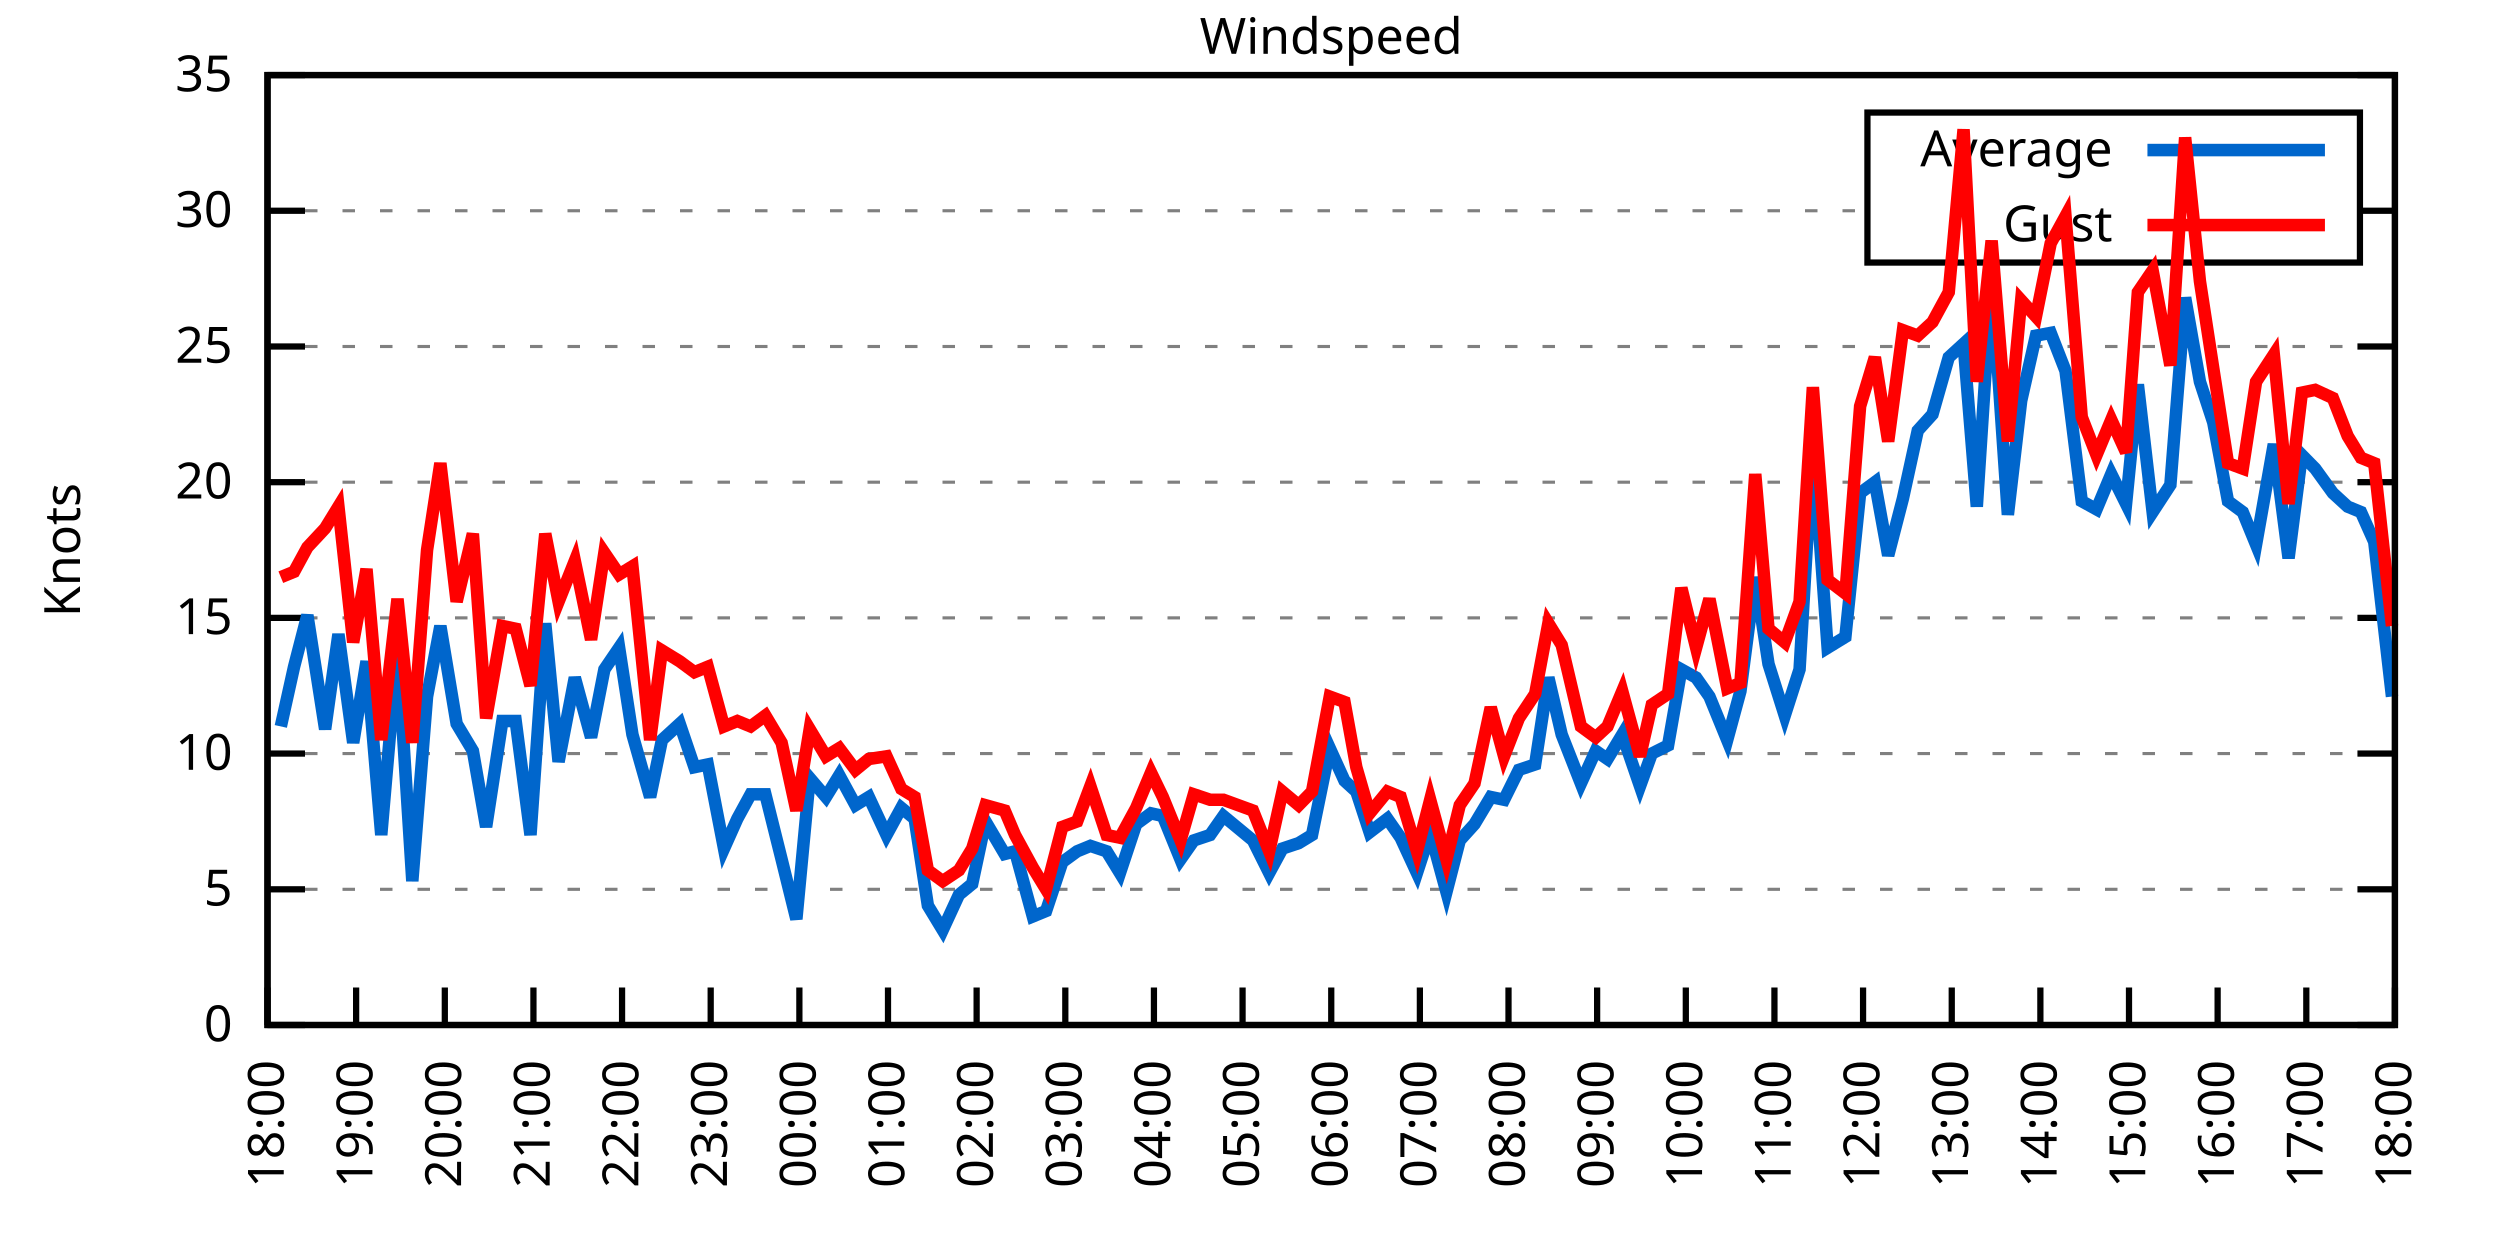
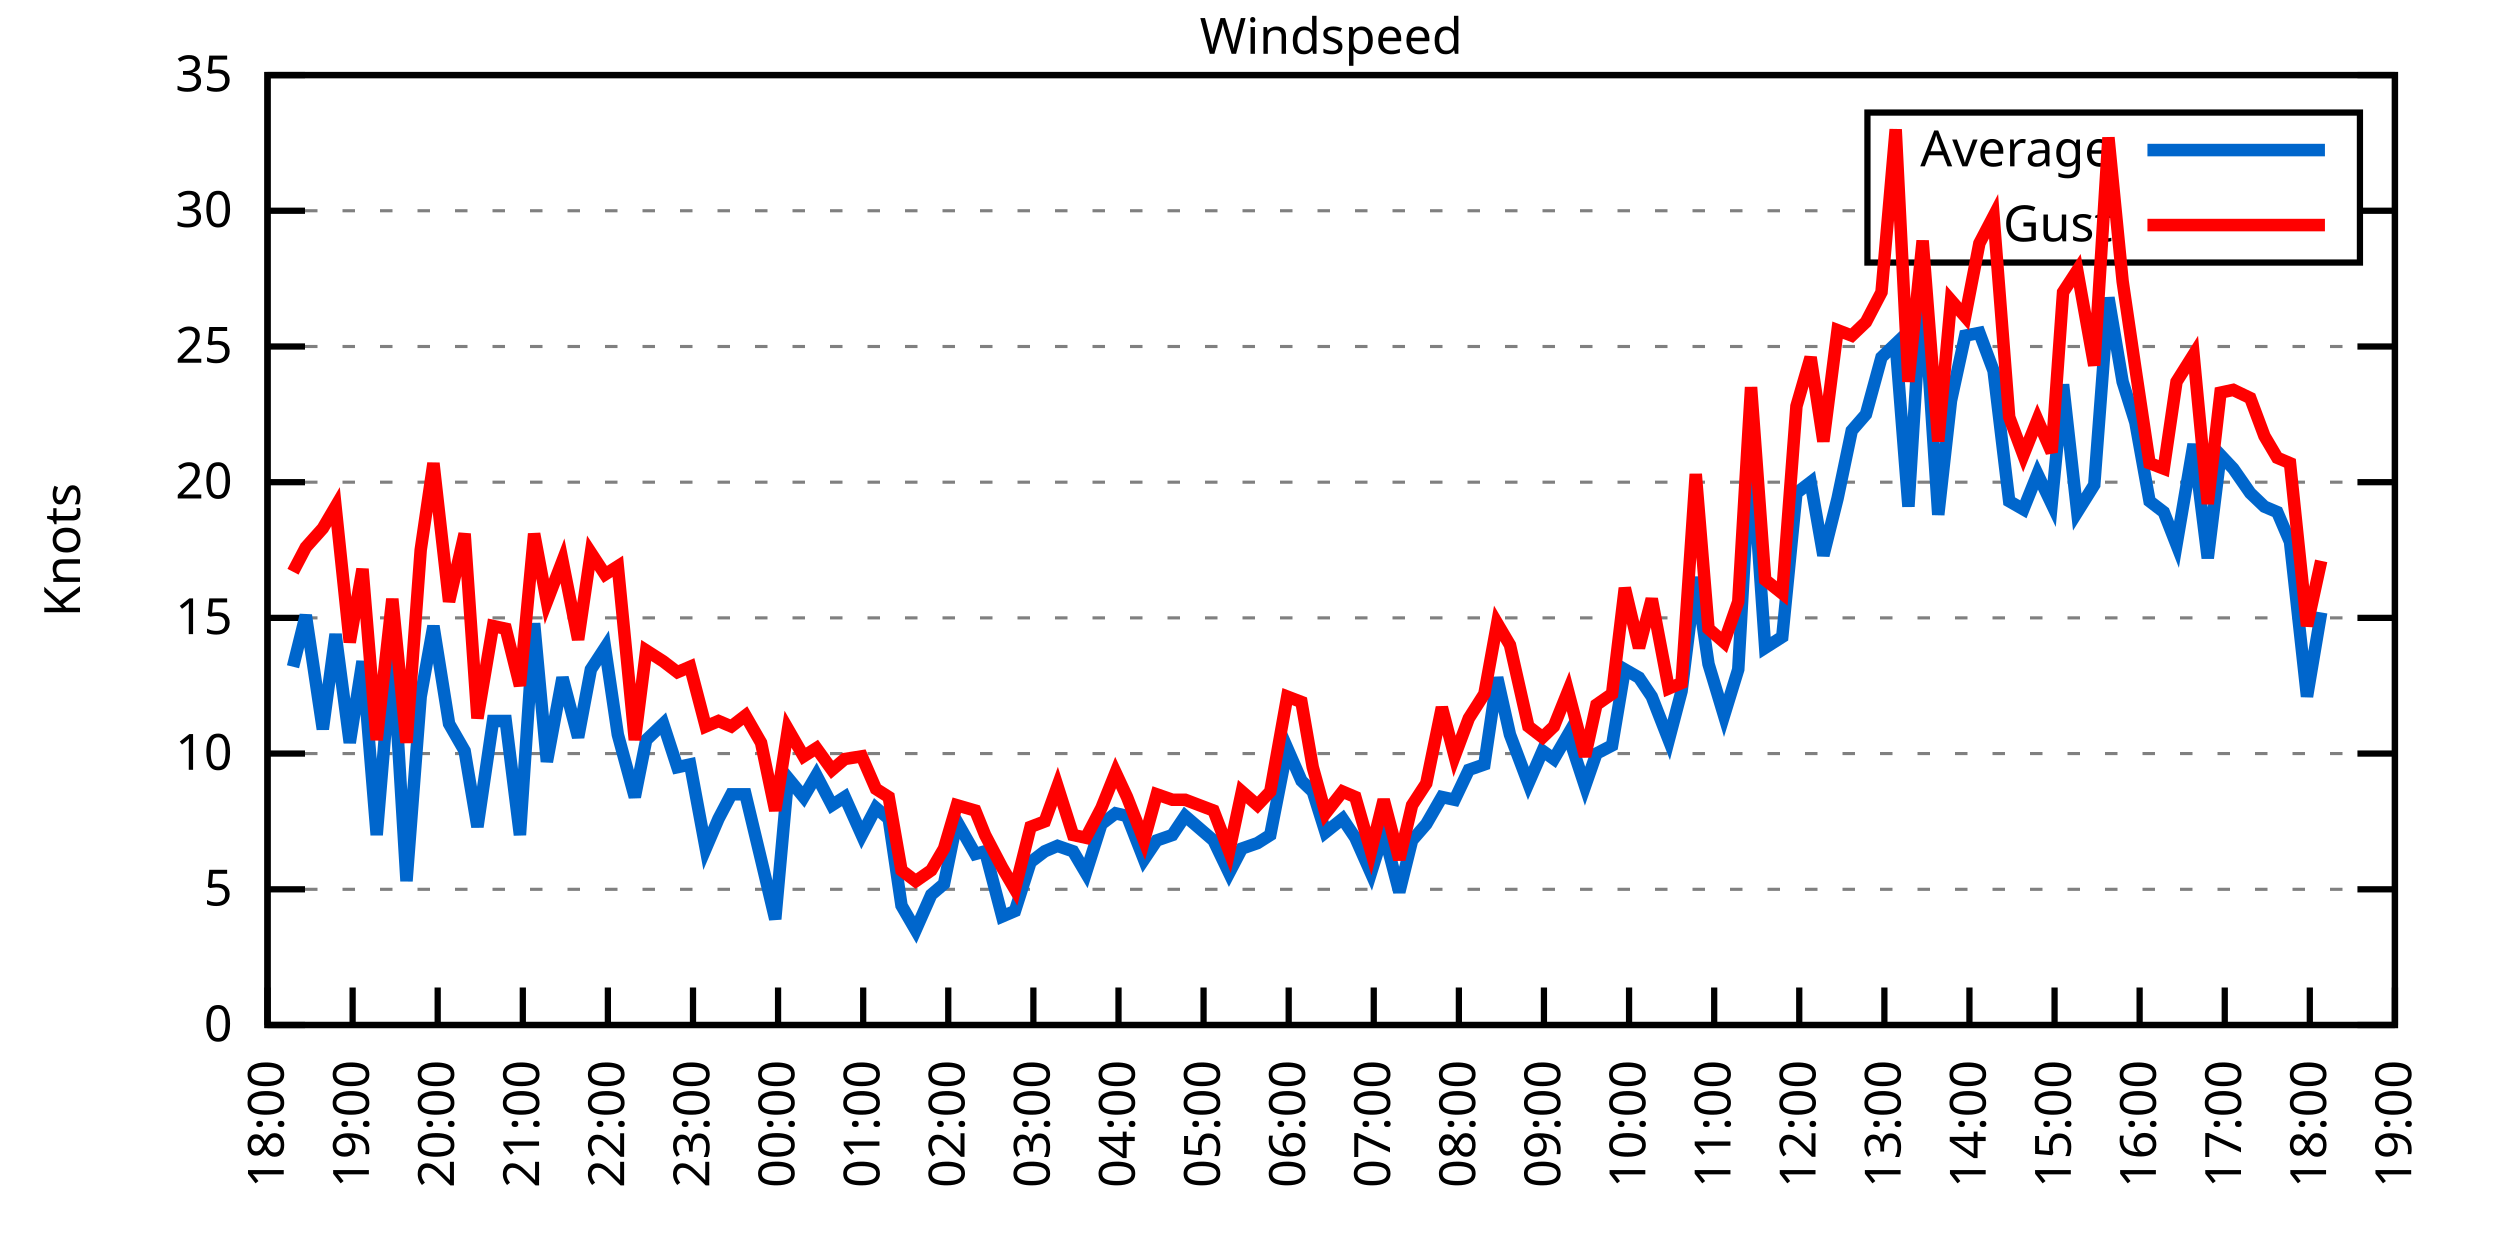
<svg xmlns="http://www.w3.org/2000/svg" xmlns:xlink="http://www.w3.org/1999/xlink" width="400" height="200" viewBox="0 0 400 200">
  <g id="gnuplot_canvas">
    <rect x="0" y="0" width="400" height="200" fill="none" />
    <defs>
      <circle id="gpDot" r="0.5" stroke-width="0.5" stroke="currentColor" />
      <path id="gpPt0" stroke-width="0.333" stroke="currentColor" d="M-1,0 h2 M0,-1 v2" />
      <path id="gpPt1" stroke-width="0.333" stroke="currentColor" d="M-1,-1 L1,1 M1,-1 L-1,1" />
      <path id="gpPt2" stroke-width="0.333" stroke="currentColor" d="M-1,0 L1,0 M0,-1 L0,1 M-1,-1 L1,1 M-1,1 L1,-1" />
      <rect id="gpPt3" stroke-width="0.333" stroke="currentColor" x="-1" y="-1" width="2" height="2" />
      <rect id="gpPt4" stroke-width="0.333" stroke="currentColor" fill="currentColor" x="-1" y="-1" width="2" height="2" />
      <circle id="gpPt5" stroke-width="0.333" stroke="currentColor" cx="0" cy="0" r="1" />
      <use xlink:href="#gpPt5" id="gpPt6" fill="currentColor" stroke="none" />
      <path id="gpPt7" stroke-width="0.333" stroke="currentColor" d="M0,-1.33 L-1.33,0.67 L1.33,0.67 z" />
      <use xlink:href="#gpPt7" id="gpPt8" fill="currentColor" stroke="none" />
      <use xlink:href="#gpPt7" id="gpPt9" stroke="currentColor" transform="rotate(180)" />
      <use xlink:href="#gpPt9" id="gpPt10" fill="currentColor" stroke="none" />
      <use xlink:href="#gpPt3" id="gpPt11" stroke="currentColor" transform="rotate(45)" />
      <use xlink:href="#gpPt11" id="gpPt12" fill="currentColor" stroke="none" />
      <path id="gpPt13" stroke-width="0.333" stroke="currentColor" d="M0,1.330 L1.265,0.411 L0.782,-1.067 L-0.782,-1.076 L-1.265,0.411 z" />
      <use xlink:href="#gpPt13" id="gpPt14" fill="currentColor" stroke="none" />
      <filter id="textbox" filterUnits="objectBoundingBox" x="0" y="0" height="1" width="1">
        <feFlood flood-color="white" flood-opacity="1" result="bgnd" />
        <feComposite in="SourceGraphic" in2="bgnd" operator="atop" />
      </filter>
      <filter id="greybox" filterUnits="objectBoundingBox" x="0" y="0" height="1" width="1">
        <feFlood flood-color="lightgrey" flood-opacity="1" result="grey" />
        <feComposite in="SourceGraphic" in2="grey" operator="atop" />
      </filter>
    </defs>
    <g fill="none" color="white" stroke="currentColor" stroke-width="1.00" stroke-linecap="butt" stroke-linejoin="miter">
</g>
    <g fill="none" color="black" stroke="currentColor" stroke-width="1.00" stroke-linecap="butt" stroke-linejoin="miter">
      <g stroke="none" shape-rendering="crispEdges">
        <polygon fill="rgb(255, 255, 255)" points="42.80,164.00 383.18,164.00 383.18,12.02 42.80,12.02 " />
      </g>
    </g>
    <g fill="none" color="black" stroke="currentColor" stroke-width="1.00" stroke-linecap="butt" stroke-linejoin="miter">
</g>
    <g fill="none" color="black" stroke="black" stroke-width="0.50" stroke-linecap="butt" stroke-linejoin="miter">
</g>
    <g fill="none" color="gray" stroke="currentColor" stroke-width="0.50" stroke-linecap="butt" stroke-linejoin="miter">
      <path stroke="gray" stroke-dasharray="2,4" class="gridline" d="M42.80,164.00 L383.19,164.00  " />
    </g>
    <g fill="none" color="gray" stroke="gray" stroke-width="1.00" stroke-linecap="butt" stroke-linejoin="miter">
</g>
    <g fill="none" color="black" stroke="currentColor" stroke-width="1.00" stroke-linecap="butt" stroke-linejoin="miter">
      <path stroke="black" d="M42.80,164.00 L48.80,164.00 M383.19,164.00 L377.19,164.00  " />
      <g transform="translate(37.20,166.60)" stroke="none" fill="black" font-family="Sans" font-size="8.00" text-anchor="end">
        <text>
          <tspan font-family="Sans"> 0</tspan>
        </text>
      </g>
    </g>
    <g fill="none" color="black" stroke="currentColor" stroke-width="1.00" stroke-linecap="butt" stroke-linejoin="miter">
</g>
    <g fill="none" color="black" stroke="black" stroke-width="0.50" stroke-linecap="butt" stroke-linejoin="miter">
</g>
    <g fill="none" color="gray" stroke="currentColor" stroke-width="0.50" stroke-linecap="butt" stroke-linejoin="miter">
      <path stroke="gray" stroke-dasharray="2,4" class="gridline" d="M42.80,142.29 L383.19,142.29  " />
    </g>
    <g fill="none" color="gray" stroke="gray" stroke-width="1.00" stroke-linecap="butt" stroke-linejoin="miter">
</g>
    <g fill="none" color="black" stroke="currentColor" stroke-width="1.00" stroke-linecap="butt" stroke-linejoin="miter">
      <path stroke="black" d="M42.80,142.29 L48.80,142.29 M383.19,142.29 L377.19,142.29  " />
      <g transform="translate(37.20,144.89)" stroke="none" fill="black" font-family="Sans" font-size="8.00" text-anchor="end">
        <text>
          <tspan font-family="Sans"> 5</tspan>
        </text>
      </g>
    </g>
    <g fill="none" color="black" stroke="currentColor" stroke-width="1.00" stroke-linecap="butt" stroke-linejoin="miter">
</g>
    <g fill="none" color="black" stroke="black" stroke-width="0.50" stroke-linecap="butt" stroke-linejoin="miter">
</g>
    <g fill="none" color="gray" stroke="currentColor" stroke-width="0.50" stroke-linecap="butt" stroke-linejoin="miter">
      <path stroke="gray" stroke-dasharray="2,4" class="gridline" d="M42.80,120.57 L383.19,120.57  " />
    </g>
    <g fill="none" color="gray" stroke="gray" stroke-width="1.00" stroke-linecap="butt" stroke-linejoin="miter">
</g>
    <g fill="none" color="black" stroke="currentColor" stroke-width="1.00" stroke-linecap="butt" stroke-linejoin="miter">
      <path stroke="black" d="M42.80,120.57 L48.80,120.57 M383.19,120.57 L377.19,120.57  " />
      <g transform="translate(37.20,123.17)" stroke="none" fill="black" font-family="Sans" font-size="8.00" text-anchor="end">
        <text>
          <tspan font-family="Sans"> 10</tspan>
        </text>
      </g>
    </g>
    <g fill="none" color="black" stroke="currentColor" stroke-width="1.00" stroke-linecap="butt" stroke-linejoin="miter">
</g>
    <g fill="none" color="black" stroke="black" stroke-width="0.50" stroke-linecap="butt" stroke-linejoin="miter">
</g>
    <g fill="none" color="gray" stroke="currentColor" stroke-width="0.50" stroke-linecap="butt" stroke-linejoin="miter">
      <path stroke="gray" stroke-dasharray="2,4" class="gridline" d="M42.80,98.86 L383.19,98.86  " />
    </g>
    <g fill="none" color="gray" stroke="gray" stroke-width="1.00" stroke-linecap="butt" stroke-linejoin="miter">
</g>
    <g fill="none" color="black" stroke="currentColor" stroke-width="1.00" stroke-linecap="butt" stroke-linejoin="miter">
      <path stroke="black" d="M42.80,98.86 L48.80,98.86 M383.19,98.86 L377.19,98.86  " />
      <g transform="translate(37.20,101.46)" stroke="none" fill="black" font-family="Sans" font-size="8.00" text-anchor="end">
        <text>
          <tspan font-family="Sans"> 15</tspan>
        </text>
      </g>
    </g>
    <g fill="none" color="black" stroke="currentColor" stroke-width="1.00" stroke-linecap="butt" stroke-linejoin="miter">
</g>
    <g fill="none" color="black" stroke="black" stroke-width="0.50" stroke-linecap="butt" stroke-linejoin="miter">
</g>
    <g fill="none" color="gray" stroke="currentColor" stroke-width="0.50" stroke-linecap="butt" stroke-linejoin="miter">
      <path stroke="gray" stroke-dasharray="2,4" class="gridline" d="M42.80,77.15 L383.19,77.15  " />
    </g>
    <g fill="none" color="gray" stroke="gray" stroke-width="1.00" stroke-linecap="butt" stroke-linejoin="miter">
</g>
    <g fill="none" color="black" stroke="currentColor" stroke-width="1.00" stroke-linecap="butt" stroke-linejoin="miter">
      <path stroke="black" d="M42.80,77.15 L48.80,77.15 M383.19,77.15 L377.19,77.15  " />
      <g transform="translate(37.20,79.75)" stroke="none" fill="black" font-family="Sans" font-size="8.00" text-anchor="end">
        <text>
          <tspan font-family="Sans"> 20</tspan>
        </text>
      </g>
    </g>
    <g fill="none" color="black" stroke="currentColor" stroke-width="1.00" stroke-linecap="butt" stroke-linejoin="miter">
</g>
    <g fill="none" color="black" stroke="black" stroke-width="0.50" stroke-linecap="butt" stroke-linejoin="miter">
</g>
    <g fill="none" color="gray" stroke="currentColor" stroke-width="0.50" stroke-linecap="butt" stroke-linejoin="miter">
      <path stroke="gray" stroke-dasharray="2,4" class="gridline" d="M42.80,55.44 L383.19,55.44  " />
    </g>
    <g fill="none" color="gray" stroke="gray" stroke-width="1.00" stroke-linecap="butt" stroke-linejoin="miter">
</g>
    <g fill="none" color="black" stroke="currentColor" stroke-width="1.00" stroke-linecap="butt" stroke-linejoin="miter">
      <path stroke="black" d="M42.80,55.44 L48.80,55.44 M383.19,55.44 L377.19,55.44  " />
      <g transform="translate(37.20,58.04)" stroke="none" fill="black" font-family="Sans" font-size="8.00" text-anchor="end">
        <text>
          <tspan font-family="Sans"> 25</tspan>
        </text>
      </g>
    </g>
    <g fill="none" color="black" stroke="currentColor" stroke-width="1.00" stroke-linecap="butt" stroke-linejoin="miter">
</g>
    <g fill="none" color="black" stroke="black" stroke-width="0.50" stroke-linecap="butt" stroke-linejoin="miter">
</g>
    <g fill="none" color="gray" stroke="currentColor" stroke-width="0.50" stroke-linecap="butt" stroke-linejoin="miter">
      <path stroke="gray" stroke-dasharray="2,4" class="gridline" d="M42.80,33.72 L298.79,33.72 M377.59,33.72 L383.19,33.72  " />
    </g>
    <g fill="none" color="gray" stroke="gray" stroke-width="1.00" stroke-linecap="butt" stroke-linejoin="miter">
</g>
    <g fill="none" color="black" stroke="currentColor" stroke-width="1.00" stroke-linecap="butt" stroke-linejoin="miter">
      <path stroke="black" d="M42.80,33.72 L48.80,33.72 M383.19,33.72 L377.19,33.72  " />
      <g transform="translate(37.20,36.32)" stroke="none" fill="black" font-family="Sans" font-size="8.00" text-anchor="end">
        <text>
          <tspan font-family="Sans"> 30</tspan>
        </text>
      </g>
    </g>
    <g fill="none" color="black" stroke="currentColor" stroke-width="1.00" stroke-linecap="butt" stroke-linejoin="miter">
</g>
    <g fill="none" color="black" stroke="black" stroke-width="0.50" stroke-linecap="butt" stroke-linejoin="miter">
</g>
    <g fill="none" color="gray" stroke="currentColor" stroke-width="0.50" stroke-linecap="butt" stroke-linejoin="miter">
      <path stroke="gray" stroke-dasharray="2,4" class="gridline" d="M42.80,12.01 L383.19,12.01  " />
    </g>
    <g fill="none" color="gray" stroke="gray" stroke-width="1.00" stroke-linecap="butt" stroke-linejoin="miter">
</g>
    <g fill="none" color="black" stroke="currentColor" stroke-width="1.00" stroke-linecap="butt" stroke-linejoin="miter">
      <path stroke="black" d="M42.80,12.01 L48.80,12.01 M383.19,12.01 L377.19,12.01  " />
      <g transform="translate(37.20,14.61)" stroke="none" fill="black" font-family="Sans" font-size="8.00" text-anchor="end">
        <text>
          <tspan font-family="Sans"> 35</tspan>
        </text>
      </g>
    </g>
    <g fill="none" color="black" stroke="currentColor" stroke-width="1.00" stroke-linecap="butt" stroke-linejoin="miter">
      <path stroke="black" d="M42.80,164.00 L42.80,158.00  " />
      <g transform="translate(45.40,169.60) rotate(270.00)" stroke="none" fill="black" font-family="Sans" font-size="8.00" text-anchor="end">
        <text>
          <tspan font-family="Sans">18:00</tspan>
        </text>
      </g>
    </g>
    <g fill="none" color="black" stroke="currentColor" stroke-width="1.00" stroke-linecap="butt" stroke-linejoin="miter">
-       <path stroke="black" d="M56.98,164.00 L56.98,158.00  " />
-       <g transform="translate(59.58,169.60) rotate(270.00)" stroke="none" fill="black" font-family="Sans" font-size="8.00" text-anchor="end">
+       <path stroke="black" d="M56.42,164.00 L56.42,158.00  " />
+       <g transform="translate(59.02,169.60) rotate(270.00)" stroke="none" fill="black" font-family="Sans" font-size="8.00" text-anchor="end">
        <text>
          <tspan font-family="Sans">19:00</tspan>
        </text>
      </g>
    </g>
    <g fill="none" color="black" stroke="currentColor" stroke-width="1.00" stroke-linecap="butt" stroke-linejoin="miter">
-       <path stroke="black" d="M71.17,164.00 L71.17,158.00  " />
-       <g transform="translate(73.77,169.60) rotate(270.00)" stroke="none" fill="black" font-family="Sans" font-size="8.00" text-anchor="end">
+       <path stroke="black" d="M70.03,164.00 L70.03,158.00  " />
+       <g transform="translate(72.63,169.60) rotate(270.00)" stroke="none" fill="black" font-family="Sans" font-size="8.00" text-anchor="end">
        <text>
          <tspan font-family="Sans">20:00</tspan>
        </text>
      </g>
    </g>
    <g fill="none" color="black" stroke="currentColor" stroke-width="1.00" stroke-linecap="butt" stroke-linejoin="miter">
-       <path stroke="black" d="M85.35,164.00 L85.35,158.00  " />
-       <g transform="translate(87.95,169.60) rotate(270.00)" stroke="none" fill="black" font-family="Sans" font-size="8.00" text-anchor="end">
+       <path stroke="black" d="M83.65,164.00 L83.65,158.00  " />
+       <g transform="translate(86.25,169.60) rotate(270.00)" stroke="none" fill="black" font-family="Sans" font-size="8.00" text-anchor="end">
        <text>
          <tspan font-family="Sans">21:00</tspan>
        </text>
      </g>
    </g>
    <g fill="none" color="black" stroke="currentColor" stroke-width="1.00" stroke-linecap="butt" stroke-linejoin="miter">
-       <path stroke="black" d="M99.53,164.00 L99.53,158.00  " />
-       <g transform="translate(102.13,169.60) rotate(270.00)" stroke="none" fill="black" font-family="Sans" font-size="8.00" text-anchor="end">
+       <path stroke="black" d="M97.26,164.00 L97.26,158.00  " />
+       <g transform="translate(99.86,169.60) rotate(270.00)" stroke="none" fill="black" font-family="Sans" font-size="8.00" text-anchor="end">
        <text>
          <tspan font-family="Sans">22:00</tspan>
        </text>
      </g>
    </g>
    <g fill="none" color="black" stroke="currentColor" stroke-width="1.00" stroke-linecap="butt" stroke-linejoin="miter">
-       <path stroke="black" d="M113.71,164.00 L113.71,158.00  " />
-       <g transform="translate(116.31,169.60) rotate(270.00)" stroke="none" fill="black" font-family="Sans" font-size="8.00" text-anchor="end">
+       <path stroke="black" d="M110.88,164.00 L110.88,158.00  " />
+       <g transform="translate(113.48,169.60) rotate(270.00)" stroke="none" fill="black" font-family="Sans" font-size="8.00" text-anchor="end">
        <text>
          <tspan font-family="Sans">23:00</tspan>
        </text>
      </g>
    </g>
    <g fill="none" color="black" stroke="currentColor" stroke-width="1.00" stroke-linecap="butt" stroke-linejoin="miter">
-       <path stroke="black" d="M127.90,164.00 L127.90,158.00  " />
-       <g transform="translate(130.50,169.60) rotate(270.00)" stroke="none" fill="black" font-family="Sans" font-size="8.00" text-anchor="end">
+       <path stroke="black" d="M124.49,164.00 L124.49,158.00  " />
+       <g transform="translate(127.09,169.60) rotate(270.00)" stroke="none" fill="black" font-family="Sans" font-size="8.00" text-anchor="end">
        <text>
          <tspan font-family="Sans">00:00</tspan>
        </text>
      </g>
    </g>
    <g fill="none" color="black" stroke="currentColor" stroke-width="1.00" stroke-linecap="butt" stroke-linejoin="miter">
-       <path stroke="black" d="M142.08,164.00 L142.08,158.00  " />
-       <g transform="translate(144.68,169.60) rotate(270.00)" stroke="none" fill="black" font-family="Sans" font-size="8.00" text-anchor="end">
+       <path stroke="black" d="M138.11,164.00 L138.11,158.00  " />
+       <g transform="translate(140.71,169.60) rotate(270.00)" stroke="none" fill="black" font-family="Sans" font-size="8.00" text-anchor="end">
        <text>
          <tspan font-family="Sans">01:00</tspan>
        </text>
      </g>
    </g>
    <g fill="none" color="black" stroke="currentColor" stroke-width="1.00" stroke-linecap="butt" stroke-linejoin="miter">
-       <path stroke="black" d="M156.26,164.00 L156.26,158.00  " />
-       <g transform="translate(158.86,169.60) rotate(270.00)" stroke="none" fill="black" font-family="Sans" font-size="8.00" text-anchor="end">
+       <path stroke="black" d="M151.72,164.00 L151.72,158.00  " />
+       <g transform="translate(154.32,169.60) rotate(270.00)" stroke="none" fill="black" font-family="Sans" font-size="8.00" text-anchor="end">
        <text>
          <tspan font-family="Sans">02:00</tspan>
        </text>
      </g>
    </g>
    <g fill="none" color="black" stroke="currentColor" stroke-width="1.00" stroke-linecap="butt" stroke-linejoin="miter">
-       <path stroke="black" d="M170.45,164.00 L170.45,158.00  " />
-       <g transform="translate(173.05,169.60) rotate(270.00)" stroke="none" fill="black" font-family="Sans" font-size="8.00" text-anchor="end">
+       <path stroke="black" d="M165.34,164.00 L165.34,158.00  " />
+       <g transform="translate(167.94,169.60) rotate(270.00)" stroke="none" fill="black" font-family="Sans" font-size="8.00" text-anchor="end">
        <text>
          <tspan font-family="Sans">03:00</tspan>
        </text>
      </g>
    </g>
    <g fill="none" color="black" stroke="currentColor" stroke-width="1.00" stroke-linecap="butt" stroke-linejoin="miter">
-       <path stroke="black" d="M184.63,164.00 L184.63,158.00  " />
-       <g transform="translate(187.23,169.60) rotate(270.00)" stroke="none" fill="black" font-family="Sans" font-size="8.00" text-anchor="end">
+       <path stroke="black" d="M178.96,164.00 L178.96,158.00  " />
+       <g transform="translate(181.56,169.60) rotate(270.00)" stroke="none" fill="black" font-family="Sans" font-size="8.00" text-anchor="end">
        <text>
          <tspan font-family="Sans">04:00</tspan>
        </text>
      </g>
    </g>
    <g fill="none" color="black" stroke="currentColor" stroke-width="1.00" stroke-linecap="butt" stroke-linejoin="miter">
-       <path stroke="black" d="M198.81,164.00 L198.81,158.00  " />
-       <g transform="translate(201.41,169.60) rotate(270.00)" stroke="none" fill="black" font-family="Sans" font-size="8.00" text-anchor="end">
+       <path stroke="black" d="M192.57,164.00 L192.57,158.00  " />
+       <g transform="translate(195.17,169.60) rotate(270.00)" stroke="none" fill="black" font-family="Sans" font-size="8.00" text-anchor="end">
        <text>
          <tspan font-family="Sans">05:00</tspan>
        </text>
      </g>
    </g>
    <g fill="none" color="black" stroke="currentColor" stroke-width="1.00" stroke-linecap="butt" stroke-linejoin="miter">
-       <path stroke="black" d="M213.00,164.00 L213.00,158.00  " />
-       <g transform="translate(215.60,169.60) rotate(270.00)" stroke="none" fill="black" font-family="Sans" font-size="8.00" text-anchor="end">
+       <path stroke="black" d="M206.19,164.00 L206.19,158.00  " />
+       <g transform="translate(208.79,169.60) rotate(270.00)" stroke="none" fill="black" font-family="Sans" font-size="8.00" text-anchor="end">
        <text>
          <tspan font-family="Sans">06:00</tspan>
        </text>
      </g>
    </g>
    <g fill="none" color="black" stroke="currentColor" stroke-width="1.00" stroke-linecap="butt" stroke-linejoin="miter">
-       <path stroke="black" d="M227.18,164.00 L227.18,158.00  " />
-       <g transform="translate(229.78,169.60) rotate(270.00)" stroke="none" fill="black" font-family="Sans" font-size="8.00" text-anchor="end">
+       <path stroke="black" d="M219.80,164.00 L219.80,158.00  " />
+       <g transform="translate(222.40,169.60) rotate(270.00)" stroke="none" fill="black" font-family="Sans" font-size="8.00" text-anchor="end">
        <text>
          <tspan font-family="Sans">07:00</tspan>
        </text>
      </g>
    </g>
    <g fill="none" color="black" stroke="currentColor" stroke-width="1.00" stroke-linecap="butt" stroke-linejoin="miter">
-       <path stroke="black" d="M241.36,164.00 L241.36,158.00  " />
-       <g transform="translate(243.96,169.60) rotate(270.00)" stroke="none" fill="black" font-family="Sans" font-size="8.00" text-anchor="end">
+       <path stroke="black" d="M233.42,164.00 L233.42,158.00  " />
+       <g transform="translate(236.02,169.60) rotate(270.00)" stroke="none" fill="black" font-family="Sans" font-size="8.00" text-anchor="end">
        <text>
          <tspan font-family="Sans">08:00</tspan>
        </text>
      </g>
    </g>
    <g fill="none" color="black" stroke="currentColor" stroke-width="1.00" stroke-linecap="butt" stroke-linejoin="miter">
-       <path stroke="black" d="M255.54,164.00 L255.54,158.00  " />
-       <g transform="translate(258.14,169.60) rotate(270.00)" stroke="none" fill="black" font-family="Sans" font-size="8.00" text-anchor="end">
+       <path stroke="black" d="M247.03,164.00 L247.03,158.00  " />
+       <g transform="translate(249.63,169.60) rotate(270.00)" stroke="none" fill="black" font-family="Sans" font-size="8.00" text-anchor="end">
        <text>
          <tspan font-family="Sans">09:00</tspan>
        </text>
      </g>
    </g>
    <g fill="none" color="black" stroke="currentColor" stroke-width="1.00" stroke-linecap="butt" stroke-linejoin="miter">
-       <path stroke="black" d="M269.73,164.00 L269.73,158.00  " />
-       <g transform="translate(272.33,169.60) rotate(270.00)" stroke="none" fill="black" font-family="Sans" font-size="8.00" text-anchor="end">
+       <path stroke="black" d="M260.65,164.00 L260.65,158.00  " />
+       <g transform="translate(263.25,169.60) rotate(270.00)" stroke="none" fill="black" font-family="Sans" font-size="8.00" text-anchor="end">
        <text>
          <tspan font-family="Sans">10:00</tspan>
        </text>
      </g>
    </g>
    <g fill="none" color="black" stroke="currentColor" stroke-width="1.00" stroke-linecap="butt" stroke-linejoin="miter">
-       <path stroke="black" d="M283.91,164.00 L283.91,158.00  " />
-       <g transform="translate(286.51,169.60) rotate(270.00)" stroke="none" fill="black" font-family="Sans" font-size="8.00" text-anchor="end">
+       <path stroke="black" d="M274.27,164.00 L274.27,158.00  " />
+       <g transform="translate(276.87,169.60) rotate(270.00)" stroke="none" fill="black" font-family="Sans" font-size="8.00" text-anchor="end">
        <text>
          <tspan font-family="Sans">11:00</tspan>
        </text>
      </g>
    </g>
    <g fill="none" color="black" stroke="currentColor" stroke-width="1.00" stroke-linecap="butt" stroke-linejoin="miter">
-       <path stroke="black" d="M298.09,164.00 L298.09,158.00  " />
-       <g transform="translate(300.69,169.60) rotate(270.00)" stroke="none" fill="black" font-family="Sans" font-size="8.00" text-anchor="end">
+       <path stroke="black" d="M287.88,164.00 L287.88,158.00  " />
+       <g transform="translate(290.48,169.60) rotate(270.00)" stroke="none" fill="black" font-family="Sans" font-size="8.00" text-anchor="end">
        <text>
          <tspan font-family="Sans">12:00</tspan>
        </text>
      </g>
    </g>
    <g fill="none" color="black" stroke="currentColor" stroke-width="1.00" stroke-linecap="butt" stroke-linejoin="miter">
-       <path stroke="black" d="M312.28,164.00 L312.28,158.00  " />
-       <g transform="translate(314.88,169.60) rotate(270.00)" stroke="none" fill="black" font-family="Sans" font-size="8.00" text-anchor="end">
+       <path stroke="black" d="M301.50,164.00 L301.50,158.00  " />
+       <g transform="translate(304.10,169.60) rotate(270.00)" stroke="none" fill="black" font-family="Sans" font-size="8.00" text-anchor="end">
        <text>
          <tspan font-family="Sans">13:00</tspan>
        </text>
      </g>
    </g>
    <g fill="none" color="black" stroke="currentColor" stroke-width="1.00" stroke-linecap="butt" stroke-linejoin="miter">
-       <path stroke="black" d="M326.46,164.00 L326.46,158.00  " />
-       <g transform="translate(329.06,169.60) rotate(270.00)" stroke="none" fill="black" font-family="Sans" font-size="8.00" text-anchor="end">
+       <path stroke="black" d="M315.11,164.00 L315.11,158.00  " />
+       <g transform="translate(317.71,169.60) rotate(270.00)" stroke="none" fill="black" font-family="Sans" font-size="8.00" text-anchor="end">
        <text>
          <tspan font-family="Sans">14:00</tspan>
        </text>
      </g>
    </g>
    <g fill="none" color="black" stroke="currentColor" stroke-width="1.00" stroke-linecap="butt" stroke-linejoin="miter">
-       <path stroke="black" d="M340.64,164.00 L340.64,158.00  " />
-       <g transform="translate(343.24,169.60) rotate(270.00)" stroke="none" fill="black" font-family="Sans" font-size="8.00" text-anchor="end">
+       <path stroke="black" d="M328.73,164.00 L328.73,158.00  " />
+       <g transform="translate(331.33,169.60) rotate(270.00)" stroke="none" fill="black" font-family="Sans" font-size="8.00" text-anchor="end">
        <text>
          <tspan font-family="Sans">15:00</tspan>
        </text>
      </g>
    </g>
    <g fill="none" color="black" stroke="currentColor" stroke-width="1.00" stroke-linecap="butt" stroke-linejoin="miter">
-       <path stroke="black" d="M354.82,164.00 L354.82,158.00  " />
-       <g transform="translate(357.42,169.60) rotate(270.00)" stroke="none" fill="black" font-family="Sans" font-size="8.00" text-anchor="end">
+       <path stroke="black" d="M342.34,164.00 L342.34,158.00  " />
+       <g transform="translate(344.94,169.60) rotate(270.00)" stroke="none" fill="black" font-family="Sans" font-size="8.00" text-anchor="end">
        <text>
          <tspan font-family="Sans">16:00</tspan>
        </text>
      </g>
    </g>
    <g fill="none" color="black" stroke="currentColor" stroke-width="1.00" stroke-linecap="butt" stroke-linejoin="miter">
-       <path stroke="black" d="M369.01,164.00 L369.01,158.00  " />
-       <g transform="translate(371.61,169.60) rotate(270.00)" stroke="none" fill="black" font-family="Sans" font-size="8.00" text-anchor="end">
+       <path stroke="black" d="M355.96,164.00 L355.96,158.00  " />
+       <g transform="translate(358.56,169.60) rotate(270.00)" stroke="none" fill="black" font-family="Sans" font-size="8.00" text-anchor="end">
        <text>
          <tspan font-family="Sans">17:00</tspan>
+         </text>
+       </g>
+     </g>
+     <g fill="none" color="black" stroke="currentColor" stroke-width="1.00" stroke-linecap="butt" stroke-linejoin="miter">
+       <path stroke="black" d="M369.57,164.00 L369.57,158.00  " />
+       <g transform="translate(372.17,169.60) rotate(270.00)" stroke="none" fill="black" font-family="Sans" font-size="8.00" text-anchor="end">
+         <text>
+           <tspan font-family="Sans">18:00</tspan>
        </text>
      </g>
    </g>
    <g fill="none" color="black" stroke="currentColor" stroke-width="1.00" stroke-linecap="butt" stroke-linejoin="miter">
      <path stroke="black" d="M383.19,164.00 L383.19,158.00  " />
      <g transform="translate(385.79,169.60) rotate(270.00)" stroke="none" fill="black" font-family="Sans" font-size="8.00" text-anchor="end">
        <text>
-           <tspan font-family="Sans">18:00</tspan>
+           <tspan font-family="Sans">19:00</tspan>
        </text>
      </g>
    </g>
    <g fill="none" color="black" stroke="currentColor" stroke-width="1.00" stroke-linecap="butt" stroke-linejoin="miter">
</g>
    <g fill="none" color="black" stroke="currentColor" stroke-width="1.00" stroke-linecap="butt" stroke-linejoin="miter">
      <path stroke="black" d="M42.80,12.01 L42.80,164.00 L383.19,164.00 L383.19,12.01 L42.80,12.01 Z  " />
    </g>
    <g fill="none" color="black" stroke="currentColor" stroke-width="1.00" stroke-linecap="butt" stroke-linejoin="miter">
</g>
    <g fill="none" color="black" stroke="currentColor" stroke-width="1.00" stroke-linecap="butt" stroke-linejoin="miter">
      <path stroke="black" d="M298.79,42.01 L298.79,18.01 L377.59,18.01 L377.59,42.01 L298.79,42.01 Z  " />
    </g>
    <g id="Windspeed_plot_1">
      <g fill="none" color="white" stroke="black" stroke-width="2.00" stroke-linecap="butt" stroke-linejoin="miter">
</g>
      <g fill="none" color="black" stroke="currentColor" stroke-width="2.00" stroke-linecap="butt" stroke-linejoin="miter">
        <g transform="translate(337.99,26.61)" stroke="none" fill="black" font-family="Sans" font-size="8.00" text-anchor="end">
          <text>
            <tspan font-family="Sans">Average</tspan>
          </text>
        </g>
      </g>
      <g fill="none" color="black" stroke="currentColor" stroke-width="2.00" stroke-linecap="butt" stroke-linejoin="miter">
-         <path stroke="rgb(  0, 102, 204)" d="M343.59,24.01 L371.99,24.01 M44.93,116.23 L47.05,106.68 L49.18,98.43 L52.02,116.67 L54.15,101.47 L56.51,118.84   L58.64,105.81 L61.00,133.60 L63.60,103.64 L65.97,140.98 L68.33,111.45 L70.46,100.16 L73.06,115.80 L75.66,120.14   L77.78,132.30 L80.38,115.36 L82.51,115.36 L84.88,133.60 L87.24,99.73 L89.37,121.88 L91.97,108.42 L94.57,117.97   L96.70,107.11 L99.06,103.64 L101.19,117.53 L104.02,127.52 L105.91,118.40 L108.75,115.80 L111.11,122.75 L113.24,122.31   L115.84,135.77 L117.97,131.00 L120.10,127.09 L122.46,127.09 L125.06,137.51 L127.42,147.06 L129.55,124.48 L132.15,127.52   L134.28,124.05 L136.88,128.83 L139.01,127.52 L141.84,133.60 L144.21,129.26 L146.34,131.00 L148.46,144.89 L150.83,148.80   L153.43,143.16 L155.55,141.42 L157.68,131.43 L160.75,136.64 L162.41,136.21 L165.25,146.63 L167.37,145.76 L169.97,137.94   L172.34,136.21 L174.46,135.34 L177.06,136.21 L179.19,139.68 L181.79,131.86 L184.16,130.13 L186.05,130.56 L188.88,137.51   L191.01,134.47 L193.61,133.60 L195.74,130.56 L200.47,134.47 L203.07,139.68 L205.19,135.77 L207.79,134.90 L209.92,133.60   L212.76,119.71 L215.12,124.92 L217.01,126.65 L219.14,133.17 L221.98,131.00 L224.10,134.04 L226.71,139.68 L228.83,133.17   L231.43,142.72 L233.56,134.47 L235.92,131.86 L238.52,127.52 L240.65,127.96 L243.02,123.18 L245.62,122.31 L247.74,108.42   L249.87,117.53 L252.94,125.35 L255.31,120.14 L257.20,121.44 L259.56,117.53 L262.40,125.79 L264.29,120.57 L266.89,119.27   L269.02,107.11 L271.38,108.42 L273.51,111.45 L276.35,118.40 L278.47,110.59 L280.84,92.35 L282.96,106.24 L285.56,114.49   L287.93,107.11 L290.06,71.07 L292.42,103.64 L295.26,101.90 L297.62,78.89 L299.98,77.15 L302.11,88.87 L304.47,79.75   L306.84,68.90 L309.20,66.29 L311.80,57.17 L314.17,55.00 L316.29,81.06 L318.66,44.58 L321.26,82.36 L323.39,64.12   L325.75,53.70 L328.11,53.26 L330.48,59.34 L333.08,80.19 L335.44,81.49 L337.80,75.85 L340.17,80.62 L342.06,61.52   L344.42,81.93 L347.26,77.58 L349.62,47.62 L351.99,61.08 L354.12,67.59 L356.48,80.19 L358.84,81.93 L360.97,87.14   L363.81,71.07 L366.17,89.31 L368.30,72.81 L370.43,74.98 L373.26,78.89 L375.63,81.06 L377.75,81.93 L379.88,86.70   L382.72,111.45  " />
+         <path stroke="rgb(  0, 102, 204)" d="M343.59,24.01 L371.99,24.01 M46.88,106.68 L48.93,98.43 L51.65,116.67 L53.69,101.47 L55.96,118.84 L58.00,105.81   L60.27,133.60 L62.77,103.64 L65.04,140.98 L67.31,111.45 L69.35,100.16 L71.85,115.80 L74.34,120.14 L76.39,132.30   L78.88,115.36 L80.92,115.36 L83.19,133.60 L85.46,99.73 L87.50,121.88 L90.00,108.42 L92.50,117.97 L94.54,107.11   L96.81,103.64 L98.85,117.53 L101.57,127.52 L103.39,118.40 L106.11,115.80 L108.38,122.75 L110.42,122.31 L112.92,135.77   L114.96,131.00 L117.01,127.09 L119.27,127.09 L121.77,137.51 L124.04,147.06 L126.08,124.48 L128.58,127.52 L130.62,124.05   L133.12,128.83 L135.16,127.52 L137.88,133.60 L140.15,129.26 L142.19,131.00 L144.24,144.89 L146.51,148.80 L149.00,143.16   L151.04,141.42 L153.09,131.43 L156.04,136.64 L157.62,136.21 L160.35,146.63 L162.39,145.76 L164.89,137.94 L167.16,136.21   L169.20,135.34 L171.69,136.21 L173.74,139.68 L176.23,131.86 L178.50,130.13 L180.32,130.56 L183.04,137.51 L185.08,134.47   L187.58,133.60 L189.62,130.56 L194.16,134.47 L196.66,139.68 L198.70,135.77 L201.19,134.90 L203.24,133.60 L205.96,119.71   L208.23,124.92 L210.04,126.65 L212.09,133.17 L214.81,131.00 L216.85,134.04 L219.35,139.68 L221.39,133.17 L223.89,142.72   L225.93,134.47 L228.20,131.86 L230.70,127.52 L232.74,127.96 L235.01,123.18 L237.50,122.31 L239.55,108.42 L241.59,117.53   L244.54,125.35 L246.81,120.14 L248.62,121.44 L250.89,117.53 L253.61,125.79 L255.43,120.57 L257.93,119.27 L259.97,107.11   L262.24,108.42 L264.28,111.45 L267.00,118.40 L269.05,110.59 L271.32,92.35 L273.36,106.24 L275.85,114.49 L278.12,107.11   L280.17,71.07 L282.43,103.64 L285.16,101.90 L287.43,78.89 L289.70,77.15 L291.74,88.87 L294.01,79.75 L296.28,68.90   L298.55,66.29 L301.04,57.17 L303.31,55.00 L305.35,81.06 L307.62,44.58 L310.12,82.36 L312.16,64.12 L314.43,53.70   L316.70,53.26 L318.97,59.34 L321.47,80.19 L323.74,81.49 L326.00,75.85 L328.27,80.62 L330.09,61.52 L332.36,81.93   L335.08,77.58 L337.35,47.62 L339.62,61.08 L341.66,67.59 L343.93,80.19 L346.20,81.93 L348.24,87.14 L350.97,71.07   L353.24,89.31 L355.28,72.81 L357.32,74.98 L360.04,78.89 L362.31,81.06 L364.36,81.93 L366.40,86.70 L369.12,111.45   L371.39,97.99  " />
      </g>
    </g>
    <g id="Windspeed_plot_2">
      <g fill="none" color="black" stroke="currentColor" stroke-width="2.00" stroke-linecap="butt" stroke-linejoin="miter">
        <g transform="translate(337.99,38.61)" stroke="none" fill="black" font-family="Sans" font-size="8.00" text-anchor="end">
          <text>
            <tspan font-family="Sans">Gust</tspan>
          </text>
        </g>
      </g>
      <g fill="none" color="black" stroke="currentColor" stroke-width="2.00" stroke-linecap="butt" stroke-linejoin="miter">
-         <path stroke="rgb(255,   0,   0)" d="M343.59,36.01 L371.99,36.01 M44.93,92.35 L47.05,91.48 L49.18,87.57 L52.02,84.53 L54.15,81.06 L56.51,102.77   L58.64,91.04 L61.00,118.40 L63.60,95.82 L65.97,118.84 L68.33,88.00 L70.46,74.11 L73.06,96.26 L75.66,85.40   L77.78,114.93 L80.38,100.16 L82.51,100.60 L84.88,109.72 L87.24,85.40 L89.37,96.26 L91.97,89.74 L94.57,102.34   L96.70,88.44 L99.06,91.91 L101.19,90.61 L104.02,118.40 L105.91,104.07 L108.75,105.81 L111.11,107.55 L113.24,106.68   L115.84,116.23 L117.97,115.36 L120.10,116.23 L122.46,114.49 L125.06,118.84 L127.42,129.69 L129.55,116.67 L132.15,121.01   L134.28,119.71 L136.88,123.18 L139.01,121.44 L141.84,121.01 L144.21,126.22 L146.34,127.52 L148.46,139.25 L150.83,140.98   L153.43,139.25 L155.55,135.77 L157.68,128.83 L160.75,129.69 L162.41,133.60 L165.25,138.81 L167.37,142.29 L169.97,132.30   L172.34,131.43 L174.46,125.79 L177.06,133.60 L179.19,134.04 L181.79,129.26 L184.16,123.61 L186.05,127.52 L188.88,134.47   L191.01,127.09 L193.61,127.96 L195.74,127.96 L200.47,129.69 L203.07,136.21 L205.19,126.65 L207.79,128.83 L209.92,126.65   L212.76,111.45 L215.12,112.32 L217.01,122.75 L219.14,130.13 L221.98,126.65 L224.10,127.52 L226.71,136.21 L228.83,127.96   L231.43,137.51 L233.56,128.83 L235.92,125.35 L238.52,113.19 L240.65,121.01 L243.02,114.93 L245.62,111.02 L247.74,99.73   L249.87,103.20 L252.94,116.23 L255.31,117.97 L257.20,116.23 L259.56,110.59 L262.40,121.01 L264.29,112.76 L266.89,111.02   L269.02,94.08 L271.38,103.64 L273.51,95.82 L276.35,110.15 L278.47,109.28 L280.84,75.85 L282.96,100.60 L285.56,102.77   L287.93,96.26 L290.06,61.95 L292.42,92.78 L295.26,94.95 L297.62,64.99 L299.98,57.17 L302.11,70.63 L304.47,52.83   L306.84,53.70 L309.20,51.53 L311.80,46.75 L314.17,20.70 L316.29,61.08 L318.66,38.50 L321.26,70.63 L323.39,48.05   L325.75,50.66 L328.11,38.93 L330.48,34.59 L333.08,66.73 L335.44,72.81 L337.80,67.16 L340.17,72.37 L342.06,46.75   L344.42,43.28 L347.26,58.48 L349.62,22.00 L351.99,45.01 L354.12,58.91 L356.48,74.11 L358.84,74.98 L360.97,61.08   L363.81,56.74 L366.17,80.62 L368.30,62.82 L370.43,62.38 L373.26,63.69 L375.63,69.77 L377.75,73.24 L379.88,74.11   L382.72,100.16  " />
+         <path stroke="rgb(255,   0,   0)" d="M343.59,36.01 L371.99,36.01 M46.88,91.48 L48.93,87.57 L51.65,84.53 L53.69,81.06 L55.96,102.77 L58.00,91.04   L60.27,118.40 L62.77,95.82 L65.04,118.84 L67.31,88.00 L69.35,74.11 L71.85,96.26 L74.34,85.40 L76.39,114.93   L78.88,100.16 L80.92,100.60 L83.19,109.72 L85.46,85.40 L87.50,96.26 L90.00,89.74 L92.50,102.34 L94.54,88.44   L96.81,91.91 L98.85,90.61 L101.57,118.40 L103.39,104.07 L106.11,105.81 L108.38,107.55 L110.42,106.68 L112.92,116.23   L114.96,115.36 L117.01,116.23 L119.27,114.49 L121.77,118.84 L124.04,129.69 L126.08,116.67 L128.58,121.01 L130.62,119.71   L133.12,123.18 L135.16,121.44 L137.88,121.01 L140.15,126.22 L142.19,127.52 L144.24,139.25 L146.51,140.98 L149.00,139.25   L151.04,135.77 L153.09,128.83 L156.04,129.69 L157.62,133.60 L160.35,138.81 L162.39,142.29 L164.89,132.30 L167.16,131.43   L169.20,125.79 L171.69,133.60 L173.74,134.04 L176.23,129.26 L178.50,123.61 L180.32,127.52 L183.04,134.47 L185.08,127.09   L187.58,127.96 L189.62,127.96 L194.16,129.69 L196.66,136.21 L198.70,126.65 L201.19,128.83 L203.24,126.65 L205.96,111.45   L208.23,112.32 L210.04,122.75 L212.09,130.13 L214.81,126.65 L216.85,127.52 L219.35,136.21 L221.39,127.96 L223.89,137.51   L225.93,128.83 L228.20,125.35 L230.70,113.19 L232.74,121.01 L235.01,114.93 L237.50,111.02 L239.55,99.73 L241.59,103.20   L244.54,116.23 L246.81,117.97 L248.62,116.23 L250.89,110.59 L253.61,121.01 L255.43,112.76 L257.93,111.02 L259.97,94.08   L262.24,103.64 L264.28,95.82 L267.00,110.15 L269.05,109.28 L271.32,75.85 L273.36,100.60 L275.85,102.77 L278.12,96.26   L280.17,61.95 L282.43,92.78 L285.16,94.95 L287.43,64.99 L289.70,57.17 L291.74,70.63 L294.01,52.83 L296.28,53.70   L298.55,51.53 L301.04,46.75 L303.31,20.70 L305.35,61.08 L307.62,38.50 L310.12,70.63 L312.16,48.05 L314.43,50.66   L316.70,38.93 L318.97,34.59 L321.47,66.73 L323.74,72.81 L326.00,67.16 L328.27,72.37 L330.09,46.75 L332.36,43.28   L335.08,58.48 L337.35,22.00 L339.62,45.01 L341.66,58.91 L343.93,74.11 L346.20,74.98 L348.24,61.08 L350.97,56.74   L353.24,80.62 L355.28,62.82 L357.32,62.38 L360.04,63.69 L362.31,69.77 L364.36,73.24 L366.40,74.11 L369.12,100.16   L371.39,89.74  " />
      </g>
    </g>
    <g fill="none" color="black" stroke="currentColor" stroke-width="2.00" stroke-linecap="butt" stroke-linejoin="miter">
</g>
    <g fill="none" color="black" stroke="black" stroke-width="1.00" stroke-linecap="butt" stroke-linejoin="miter">
</g>
    <g fill="none" color="black" stroke="currentColor" stroke-width="1.00" stroke-linecap="butt" stroke-linejoin="miter">
      <path stroke="black" d="M42.80,12.01 L42.80,164.00 L383.19,164.00 L383.19,12.01 L42.80,12.01 Z  " />
      <g transform="translate(12.80,88.01) rotate(270.00)" stroke="none" fill="black" font-family="Sans" font-size="8.00" text-anchor="middle">
        <text>
          <tspan font-family="Sans">Knots</tspan>
        </text>
      </g>
    </g>
    <g fill="none" color="black" stroke="currentColor" stroke-width="1.00" stroke-linecap="butt" stroke-linejoin="miter">
</g>
    <g fill="none" color="black" stroke="currentColor" stroke-width="1.00" stroke-linecap="butt" stroke-linejoin="miter">
      <g transform="translate(212.99,8.61)" stroke="none" fill="black" font-family="Sans" font-size="8.00" text-anchor="middle">
        <text>
          <tspan font-family="Sans">Windspeed</tspan>
        </text>
      </g>
    </g>
    <g fill="none" color="black" stroke="currentColor" stroke-width="1.00" stroke-linecap="butt" stroke-linejoin="miter">
</g>
  </g>
</svg>
